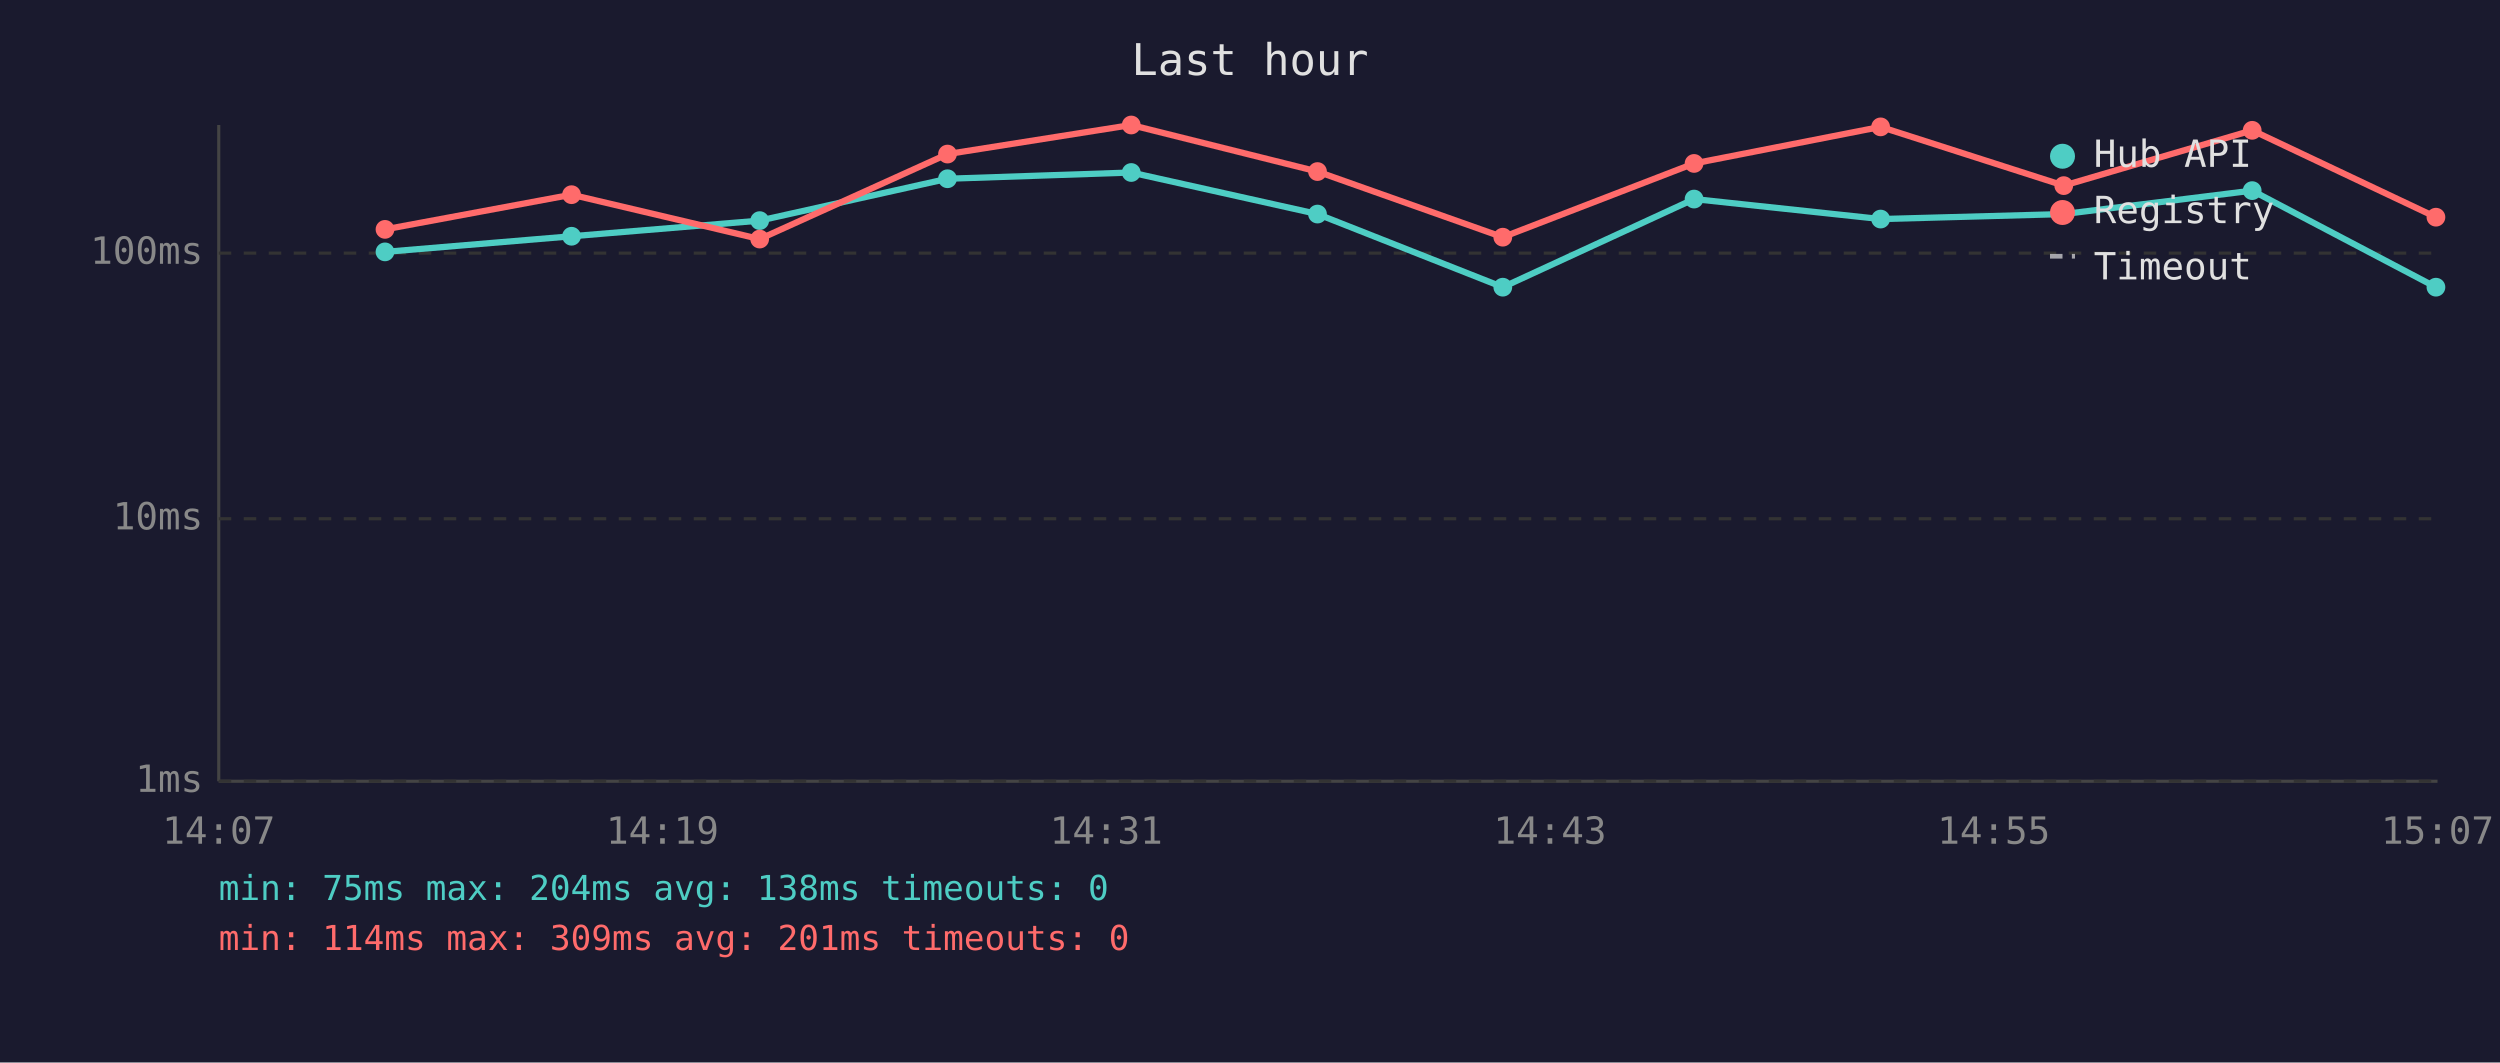
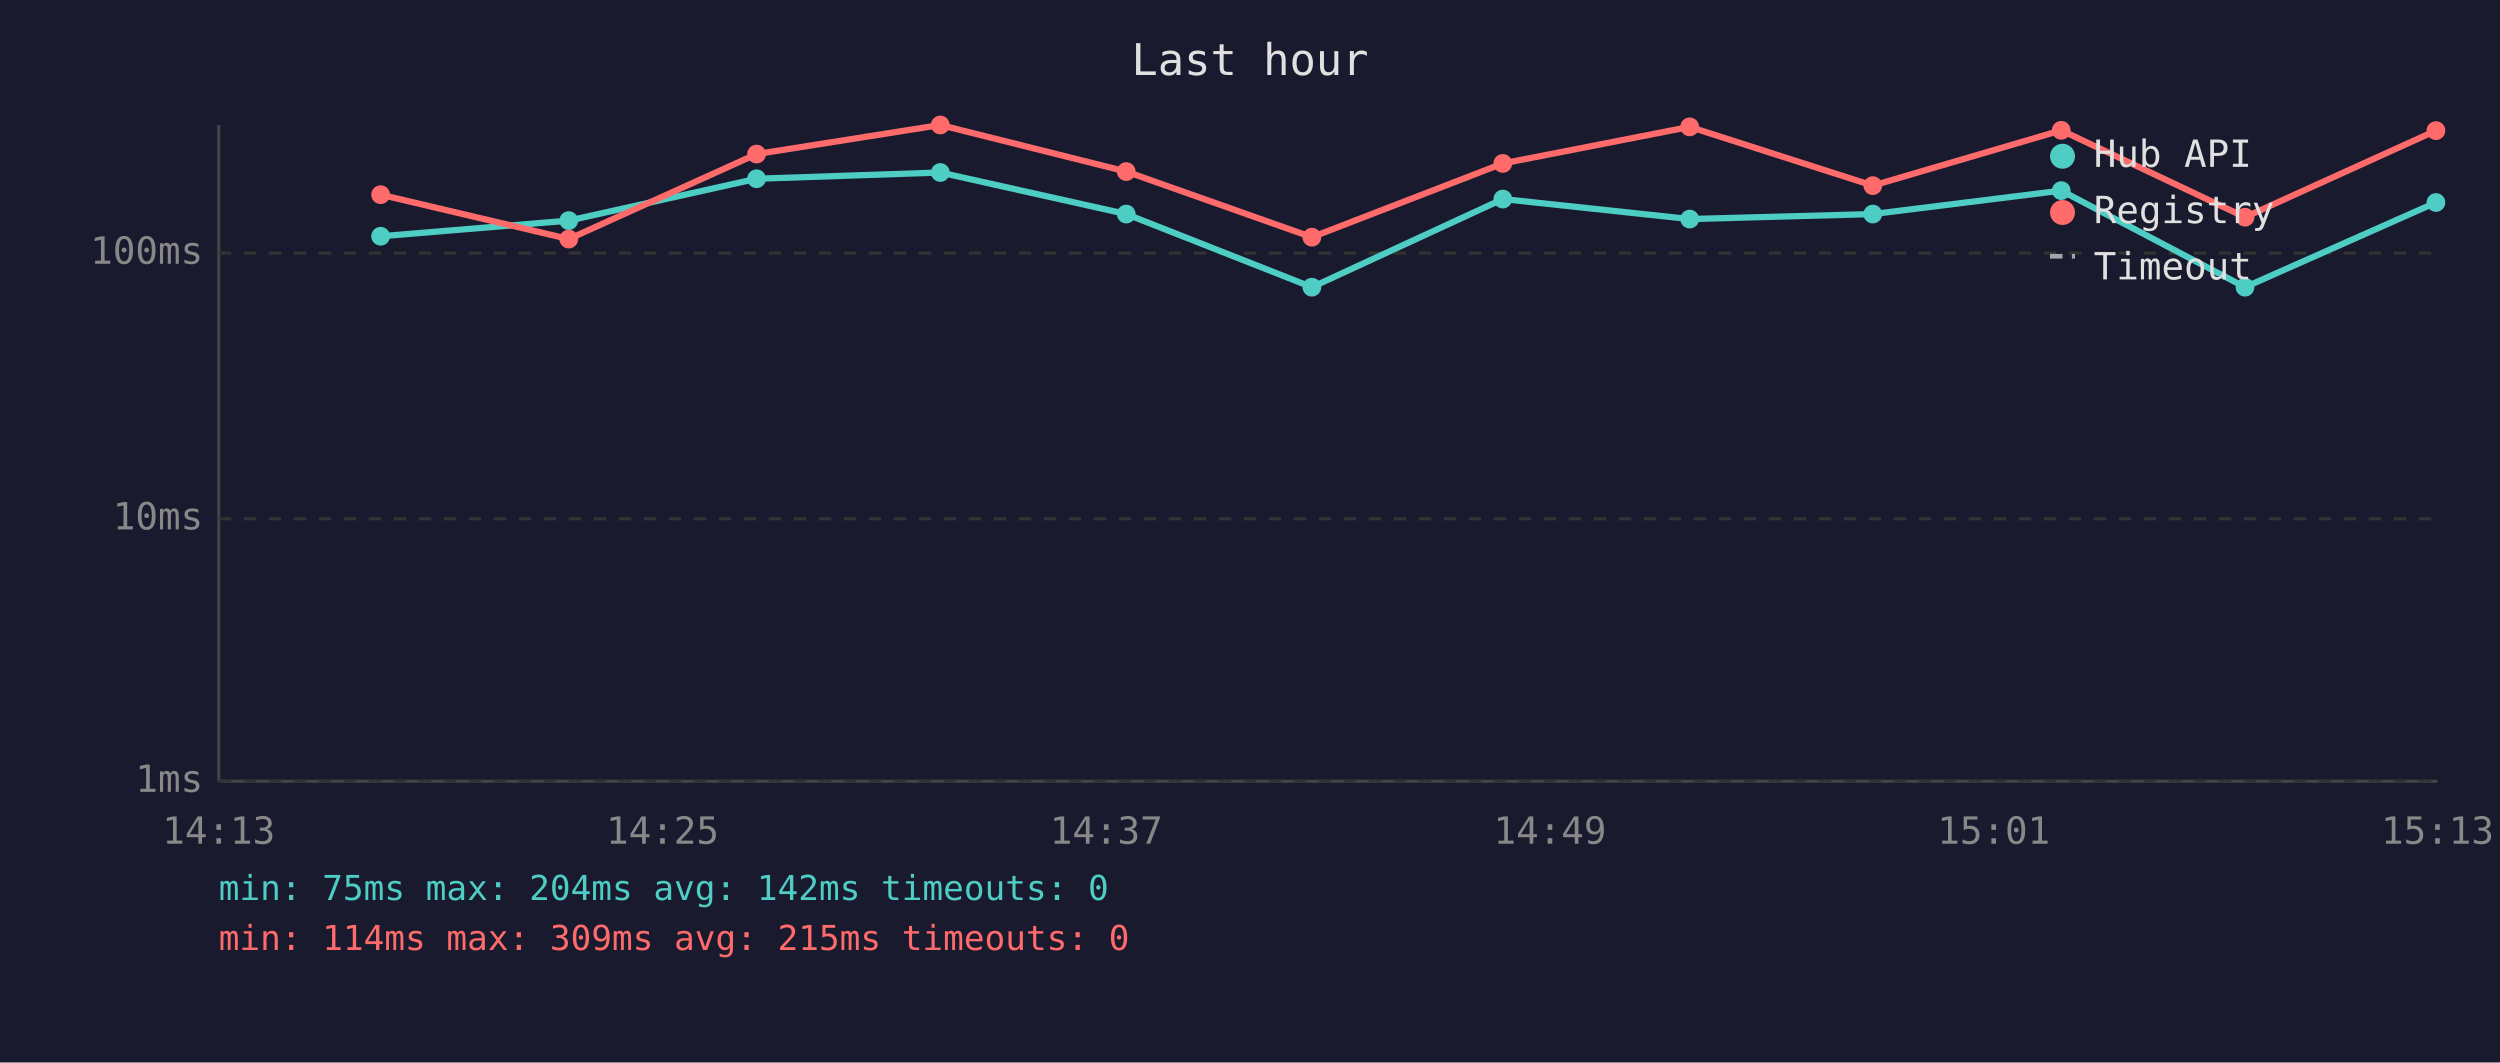
<svg xmlns="http://www.w3.org/2000/svg" viewBox="0 0 800 340" font-family="monospace" font-size="12">
  <rect width="800" height="340" fill="#1a1a2e" />
  <text x="400" y="24" fill="#e0e0e0" font-size="14" text-anchor="middle">Last hour</text>
  <line x1="70" y1="40" x2="70" y2="250" stroke="#444" stroke-width="1" />
  <line x1="70" y1="250" x2="780" y2="250" stroke="#444" stroke-width="1" />
  <line x1="70" y1="250" x2="780" y2="250" stroke="#333" stroke-width="1" stroke-dasharray="4" />
  <text x="65" y="250" fill="#888" text-anchor="end" dominant-baseline="middle">1ms</text>
  <line x1="70" y1="166" x2="780" y2="166" stroke="#333" stroke-width="1" stroke-dasharray="4" />
  <text x="65" y="166" fill="#888" text-anchor="end" dominant-baseline="middle">10ms</text>
  <line x1="70" y1="81" x2="780" y2="81" stroke="#333" stroke-width="1" stroke-dasharray="4" />
  <text x="65" y="81" fill="#888" text-anchor="end" dominant-baseline="middle">100ms</text>
-   <text x="70" y="270" fill="#888" text-anchor="middle">14:07</text>
-   <text x="212" y="270" fill="#888" text-anchor="middle">14:19</text>
-   <text x="354" y="270" fill="#888" text-anchor="middle">14:31</text>
-   <text x="496" y="270" fill="#888" text-anchor="middle">14:43</text>
-   <text x="638" y="270" fill="#888" text-anchor="middle">14:55</text>
-   <text x="780" y="270" fill="#888" text-anchor="middle">15:07</text>
-   <polyline points="123.2,80.6 182.9,75.6 243.1,70.6 303.2,57.2 362.0,55.2 421.6,68.5 480.9,91.9 542.1,63.7 601.8,70.1 660.4,68.5 720.7,61.0 779.5,91.9" fill="none" stroke="#4ecdc4" stroke-width="2" opacity="1" />
-   <circle cx="123.2" cy="80.6" r="3" fill="#4ecdc4" />
-   <circle cx="182.9" cy="75.6" r="3" fill="#4ecdc4" />
-   <circle cx="243.1" cy="70.6" r="3" fill="#4ecdc4" />
-   <circle cx="303.2" cy="57.2" r="3" fill="#4ecdc4" />
-   <circle cx="362.0" cy="55.2" r="3" fill="#4ecdc4" />
-   <circle cx="421.6" cy="68.5" r="3" fill="#4ecdc4" />
-   <circle cx="480.9" cy="91.9" r="3" fill="#4ecdc4" />
-   <circle cx="542.1" cy="63.7" r="3" fill="#4ecdc4" />
-   <circle cx="601.8" cy="70.1" r="3" fill="#4ecdc4" />
-   <circle cx="660.4" cy="68.5" r="3" fill="#4ecdc4" />
-   <circle cx="720.7" cy="61.0" r="3" fill="#4ecdc4" />
-   <circle cx="779.5" cy="91.9" r="3" fill="#4ecdc4" />
-   <polyline points="123.2,73.4 182.9,62.3 243.1,76.5 303.2,49.3 362.0,40.0 421.6,54.9 480.9,75.9 542.1,52.3 601.8,40.6 660.4,59.4 720.7,41.7 779.5,69.5" fill="none" stroke="#ff6b6b" stroke-width="2" opacity="1" />
-   <circle cx="123.2" cy="73.4" r="3" fill="#ff6b6b" />
-   <circle cx="182.9" cy="62.3" r="3" fill="#ff6b6b" />
-   <circle cx="243.1" cy="76.5" r="3" fill="#ff6b6b" />
-   <circle cx="303.2" cy="49.3" r="3" fill="#ff6b6b" />
-   <circle cx="362.0" cy="40.0" r="3" fill="#ff6b6b" />
-   <circle cx="421.6" cy="54.9" r="3" fill="#ff6b6b" />
-   <circle cx="480.9" cy="75.9" r="3" fill="#ff6b6b" />
-   <circle cx="542.1" cy="52.3" r="3" fill="#ff6b6b" />
-   <circle cx="601.8" cy="40.6" r="3" fill="#ff6b6b" />
-   <circle cx="660.4" cy="59.4" r="3" fill="#ff6b6b" />
-   <circle cx="720.7" cy="41.7" r="3" fill="#ff6b6b" />
-   <circle cx="779.5" cy="69.5" r="3" fill="#ff6b6b" />
+   <text x="70" y="270" fill="#888" text-anchor="middle">14:13</text>
+   <text x="212" y="270" fill="#888" text-anchor="middle">14:25</text>
+   <text x="354" y="270" fill="#888" text-anchor="middle">14:37</text>
+   <text x="496" y="270" fill="#888" text-anchor="middle">14:49</text>
+   <text x="638" y="270" fill="#888" text-anchor="middle">15:01</text>
+   <text x="780" y="270" fill="#888" text-anchor="middle">15:13</text>
+   <polyline points="121.8,75.6 182.0,70.6 242.1,57.2 300.9,55.2 360.4,68.5 419.8,91.9 480.9,63.7 540.7,70.1 599.3,68.5 659.6,61.0 718.4,91.9 779.5,64.8" fill="none" stroke="#4ecdc4" stroke-width="2" opacity="1" />
+   <circle cx="121.8" cy="75.6" r="3" fill="#4ecdc4" />
+   <circle cx="182.0" cy="70.6" r="3" fill="#4ecdc4" />
+   <circle cx="242.1" cy="57.2" r="3" fill="#4ecdc4" />
+   <circle cx="300.9" cy="55.2" r="3" fill="#4ecdc4" />
+   <circle cx="360.4" cy="68.5" r="3" fill="#4ecdc4" />
+   <circle cx="419.8" cy="91.9" r="3" fill="#4ecdc4" />
+   <circle cx="480.9" cy="63.7" r="3" fill="#4ecdc4" />
+   <circle cx="540.7" cy="70.1" r="3" fill="#4ecdc4" />
+   <circle cx="599.3" cy="68.5" r="3" fill="#4ecdc4" />
+   <circle cx="659.6" cy="61.0" r="3" fill="#4ecdc4" />
+   <circle cx="718.4" cy="91.9" r="3" fill="#4ecdc4" />
+   <circle cx="779.5" cy="64.8" r="3" fill="#4ecdc4" />
+   <polyline points="121.8,62.3 182.0,76.5 242.1,49.3 300.9,40.0 360.4,54.9 419.8,75.9 480.9,52.3 540.7,40.6 599.3,59.4 659.6,41.7 718.4,69.5 779.5,41.8" fill="none" stroke="#ff6b6b" stroke-width="2" opacity="1" />
+   <circle cx="121.8" cy="62.3" r="3" fill="#ff6b6b" />
+   <circle cx="182.0" cy="76.5" r="3" fill="#ff6b6b" />
+   <circle cx="242.1" cy="49.3" r="3" fill="#ff6b6b" />
+   <circle cx="300.9" cy="40.0" r="3" fill="#ff6b6b" />
+   <circle cx="360.4" cy="54.9" r="3" fill="#ff6b6b" />
+   <circle cx="419.8" cy="75.9" r="3" fill="#ff6b6b" />
+   <circle cx="480.9" cy="52.3" r="3" fill="#ff6b6b" />
+   <circle cx="540.7" cy="40.6" r="3" fill="#ff6b6b" />
+   <circle cx="599.3" cy="59.4" r="3" fill="#ff6b6b" />
+   <circle cx="659.6" cy="41.7" r="3" fill="#ff6b6b" />
+   <circle cx="718.4" cy="69.5" r="3" fill="#ff6b6b" />
+   <circle cx="779.5" cy="41.8" r="3" fill="#ff6b6b" />
  <circle cx="660" cy="50" r="4" fill="#4ecdc4" />
  <text x="670" y="50" fill="#e0e0e0" dominant-baseline="middle">Hub API</text>
  <circle cx="660" cy="68" r="4" fill="#ff6b6b" />
  <text x="670" y="68" fill="#e0e0e0" dominant-baseline="middle">Registry</text>
  <line x1="656" y1="82" x2="664" y2="82" stroke="#e0e0e0" stroke-width="1.5" stroke-dasharray="4,3" opacity="0.7" />
  <text x="670" y="86" fill="#e0e0e0" dominant-baseline="middle">Timeout</text>
-   <text x="70" y="288" fill="#4ecdc4" font-size="11">min: 75ms  max: 204ms  avg: 138ms  timeouts: 0</text>
-   <text x="70" y="304" fill="#ff6b6b" font-size="11">min: 114ms  max: 309ms  avg: 201ms  timeouts: 0</text>
+   <text x="70" y="288" fill="#4ecdc4" font-size="11">min: 75ms  max: 204ms  avg: 142ms  timeouts: 0</text>
+   <text x="70" y="304" fill="#ff6b6b" font-size="11">min: 114ms  max: 309ms  avg: 215ms  timeouts: 0</text>
</svg>
